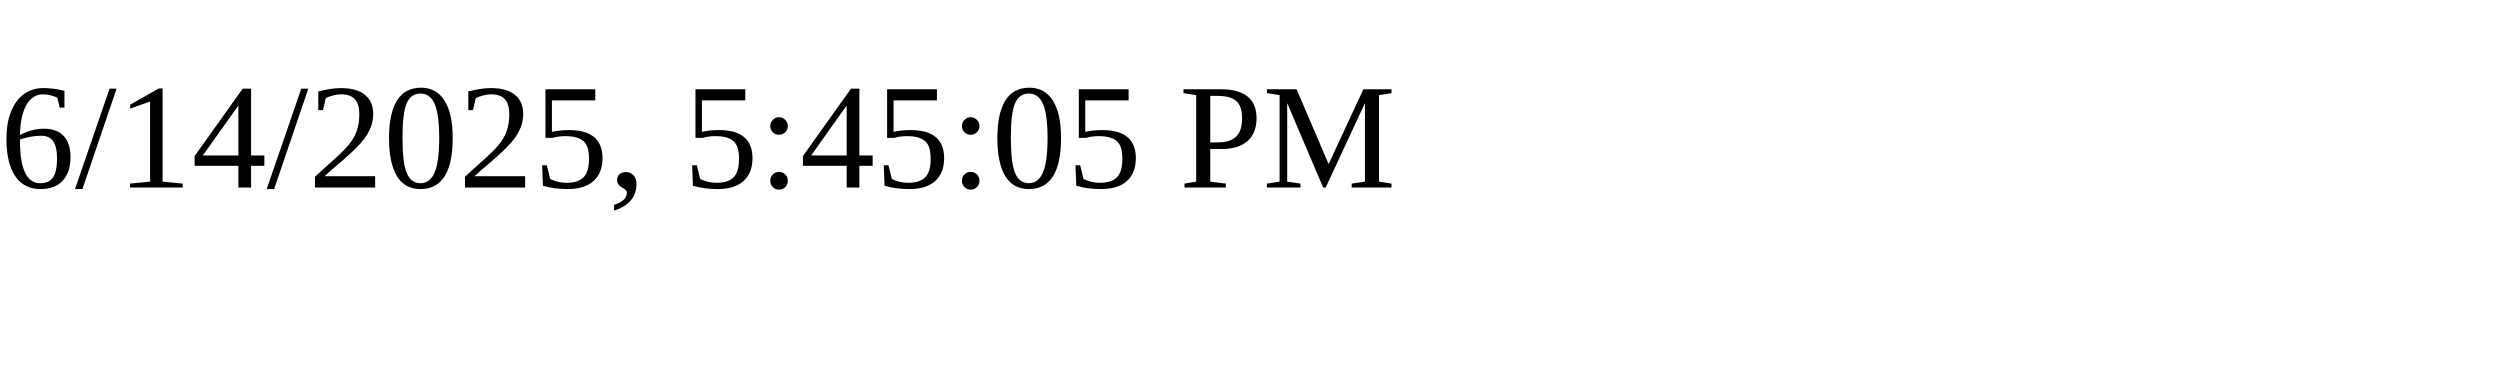
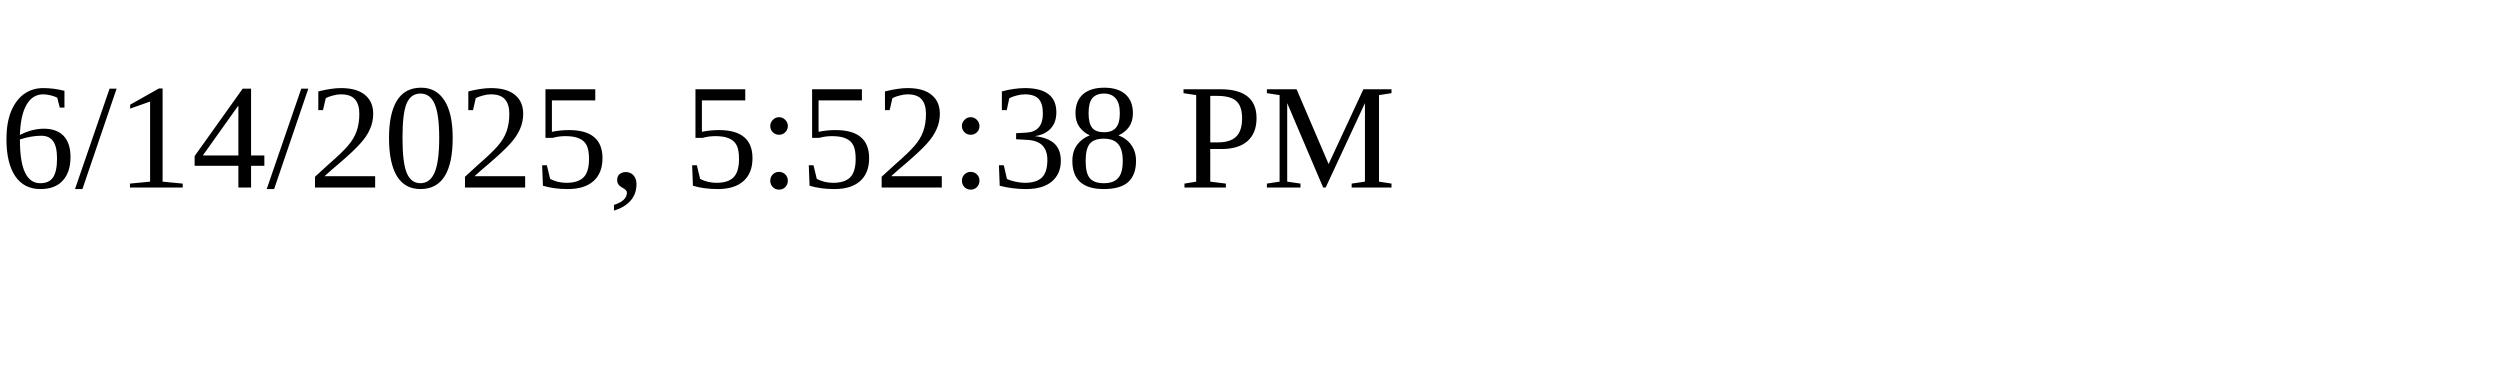
<svg xmlns="http://www.w3.org/2000/svg" height="30" width="200">
-   <text x="0" y="15">6/14/2025, 5:45:05 PM</text>
+   <text x="0" y="15">6/14/2025, 5:52:38 PM</text>
</svg>
